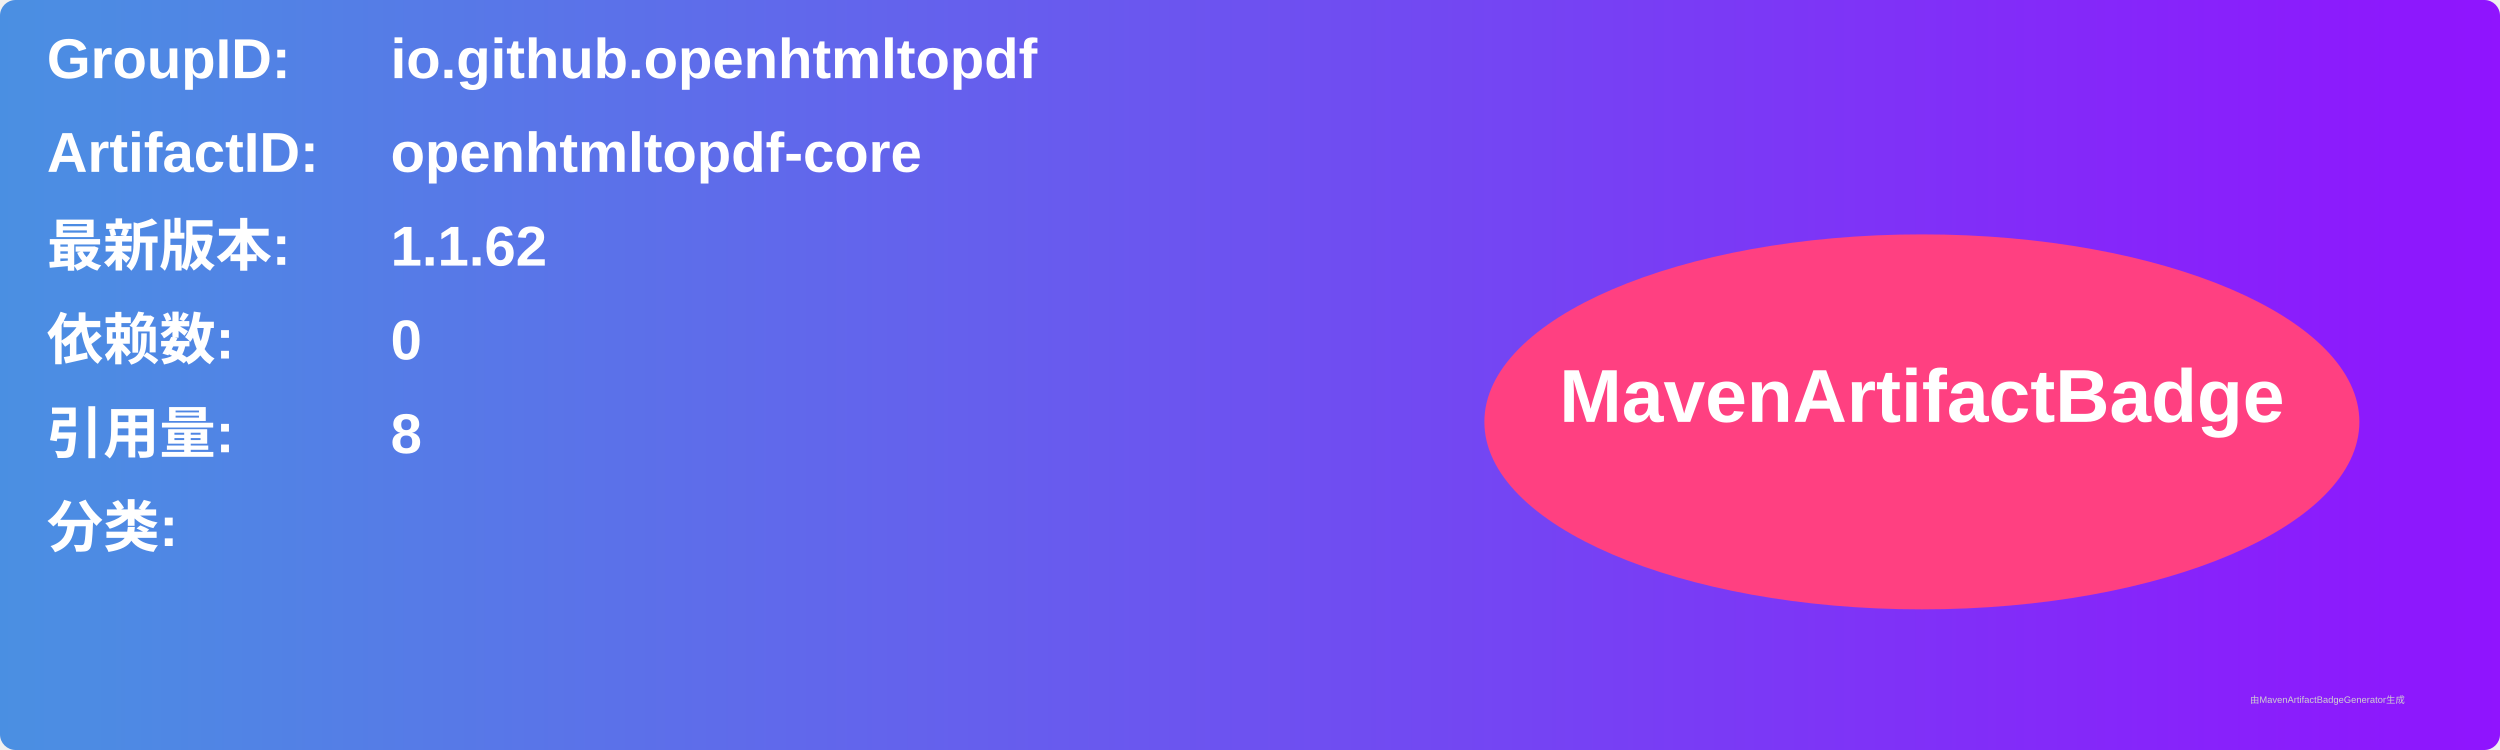
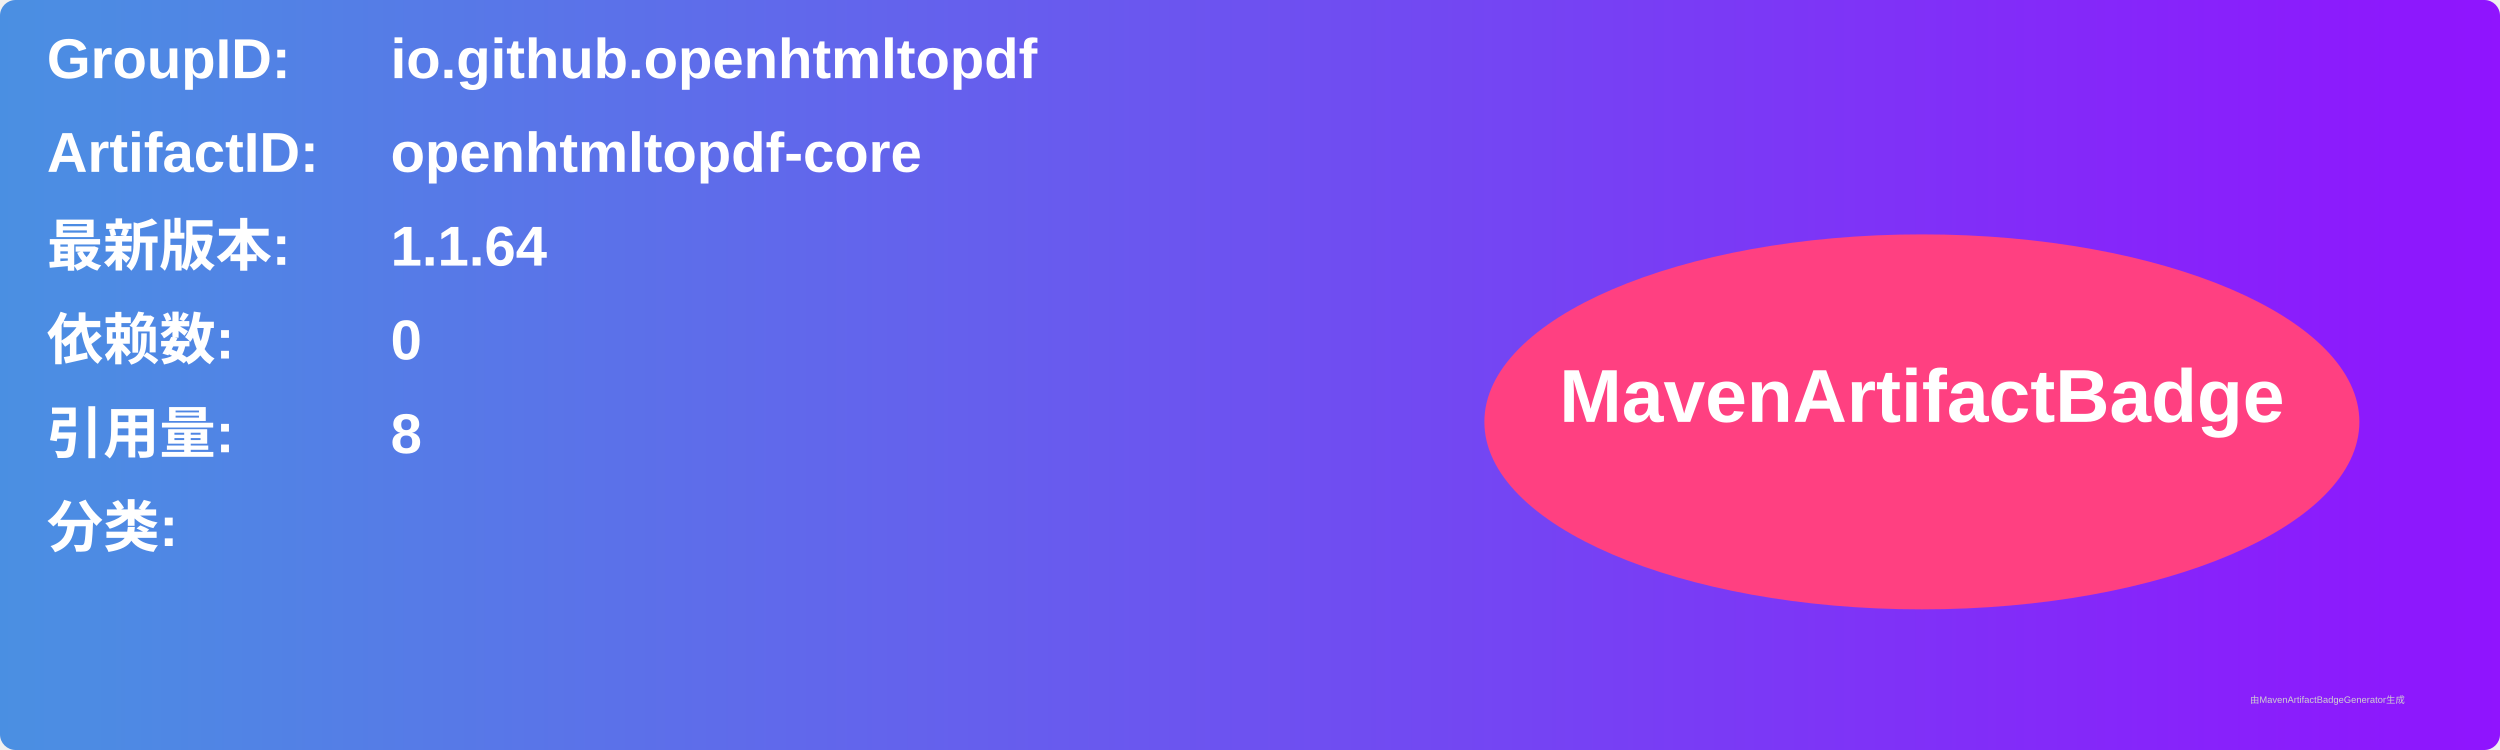
<svg xmlns="http://www.w3.org/2000/svg" width="800" height="240" viewBox="0 0 800 240">
  <linearGradient id="grad" x1="0%" y1="0%" x2="100%" y2="0%">
    <stop offset="0%" stop-color="#4a90e2" />
    <stop offset="100%" stop-color="#9013fe" />
  </linearGradient>
  <rect width="100%" height="100%" rx="5" ry="5" fill="url(#grad)" />
  <g transform="translate(15, 15)">
    <text x="0" y="10" font-family="Arial" font-size="18" fill="white" font-weight="bold" width="260">GroupID:</text>
    <text x="110" y="10" font-family="Arial" font-size="18" fill="white" font-weight="bold" width="460">io.github.openhtmltopdf</text>
    <text x="0" y="40" font-family="Arial" font-size="18" fill="white" font-weight="bold" width="260">ArtifactID:</text>
    <text x="110" y="40" font-family="Arial" font-size="18" fill="white" font-weight="bold" width="460">openhtmltopdf-core</text>
    <text x="0" y="70" font-family="Arial" font-size="18" fill="white" font-weight="bold">最新版本:</text>
    <text x="110" y="70" font-family="Arial" font-size="18" fill="white" font-weight="bold">
-       <tspan font-weight="bold">1.1.62</tspan>
+       <tspan font-weight="bold">1.1.64</tspan>
    </text>
    <text x="0" y="100" font-family="Arial" font-size="18" fill="white" font-weight="bold">依赖数: </text>
    <text x="110" y="100" font-family="Arial" font-size="18" fill="white">
      <tspan font-weight="bold">0</tspan>
    </text>
    <text x="0" y="130" font-family="Arial" font-size="18" fill="white" font-weight="bold">引用量: </text>
    <text x="110" y="130" font-family="Arial" font-size="18" fill="white">
      <tspan font-weight="bold">8</tspan>
    </text>
    <text x="0" y="160" font-family="Arial" font-size="18" fill="white" font-weight="bold">分类:</text>
    <text x="10" y="190" font-family="Arial" font-size="10" fill="white">
      <tspan font-weight="bold" />
    </text>
    <ellipse cx="600" cy="120" rx="140" ry="60" fill="#ff4081" />
    <text x="600" y="120" text-anchor="middle" font-family="Arial" font-size="24" fill="white" font-weight="bold">MavenArtifactBadge</text>
  </g>
  <text x="720" y="225" font-family="Arial" font-size="3" fill="#d0d0d0">由MavenArtifactBadgeGenerator生成</text>
</svg>
